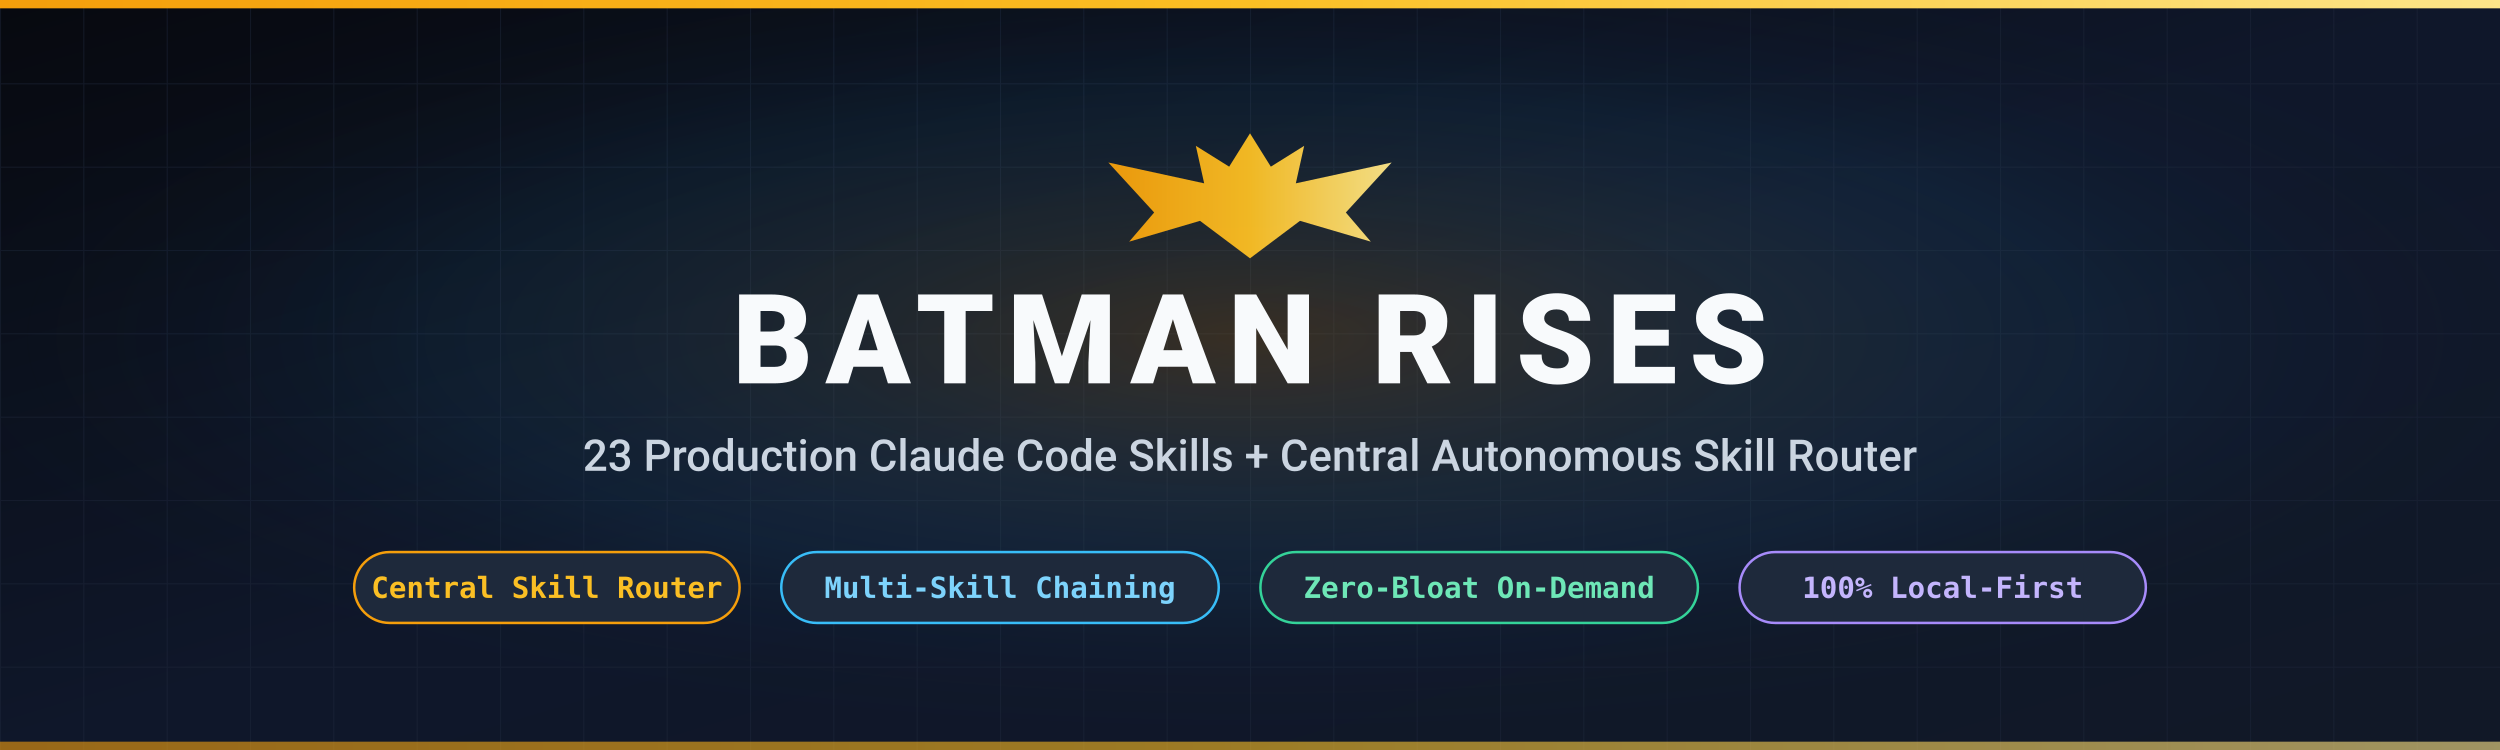
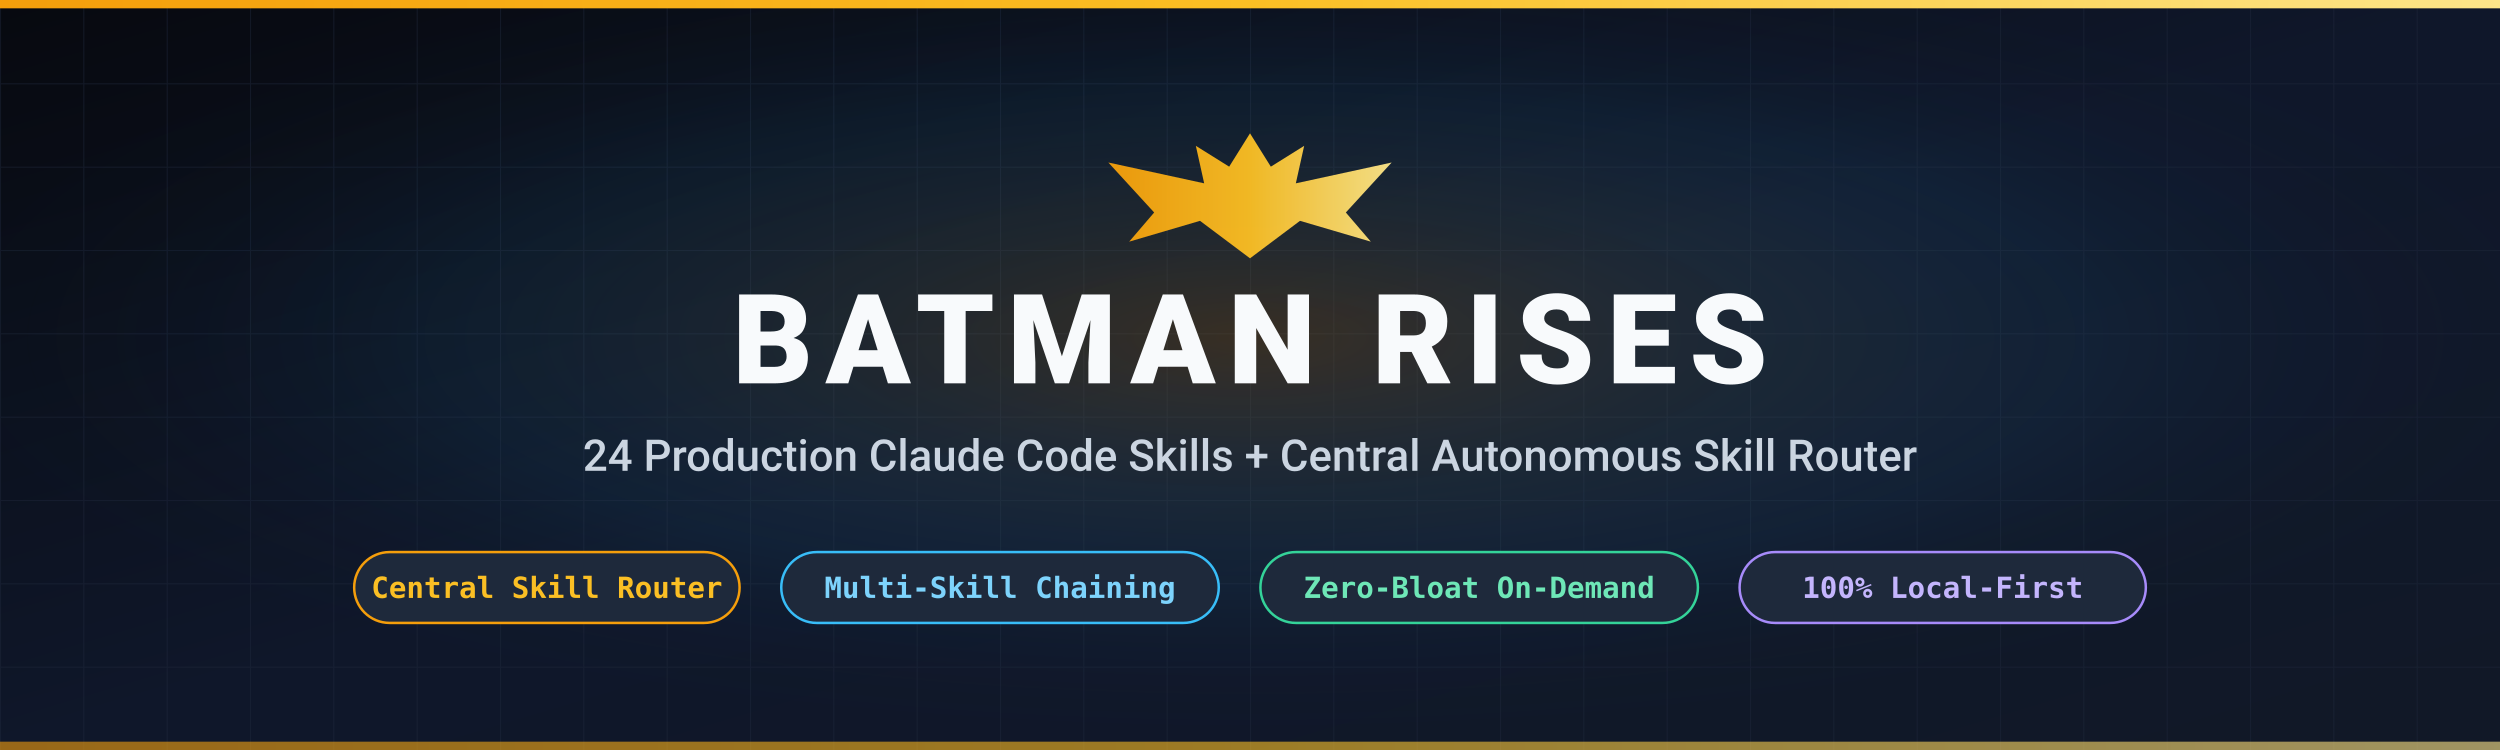
<svg xmlns="http://www.w3.org/2000/svg" viewBox="0 0 1200 360" width="1200" height="360">
  <defs>
    <linearGradient id="bg" x1="0%" y1="0%" x2="100%" y2="100%">
      <stop offset="0%" stop-color="#07090f" />
      <stop offset="50%" stop-color="#0f172a" />
      <stop offset="100%" stop-color="#111827" />
    </linearGradient>
    <linearGradient id="gold" x1="0%" y1="0%" x2="100%" y2="0%">
      <stop offset="0%" stop-color="#f59e0b" />
      <stop offset="50%" stop-color="#fbbf24" />
      <stop offset="100%" stop-color="#fde68a" />
    </linearGradient>
    <radialGradient id="glow" cx="50%" cy="45%" r="55%">
      <stop offset="0%" stop-color="#f59e0b" stop-opacity="0.18" />
      <stop offset="60%" stop-color="#38bdf8" stop-opacity="0.06" />
      <stop offset="100%" stop-color="#07090f" stop-opacity="0" />
    </radialGradient>
    <pattern id="grid" width="40" height="40" patternUnits="userSpaceOnUse">
      <path d="M 40 0 L 0 0 0 40" fill="none" stroke="#1e293b" stroke-width="1" opacity="0.45" />
    </pattern>
  </defs>
  <rect width="1200" height="360" fill="url(#bg)" />
  <rect width="1200" height="360" fill="url(#grid)" />
  <rect width="1200" height="360" fill="url(#glow)" />
  <rect x="0" y="0" width="1200" height="4" fill="url(#gold)" />
  <rect x="0" y="356" width="1200" height="4" fill="url(#gold)" opacity="0.6" />
  <g transform="translate(600, 92)" fill="url(#gold)" opacity="0.95">
    <path d="M 0,-28 L 10,-12 L 26,-22 L 22,-4 L 68,-14 L 46,10 L 58,24 L 24,14 L 0,32 L -24,14 L -58,24 L -46,10 L -68,-14 L -22,-4 L -26,-22 L -10,-12 Z" />
  </g>
  <text x="600" y="184" text-anchor="middle" font-family="-apple-system, BlinkMacSystemFont, 'Segoe UI', Roboto, Helvetica, Arial, sans-serif" font-size="60" font-weight="800" letter-spacing="6" fill="#f8fafc">BATMAN RISES</text>
-   <text x="600" y="226" text-anchor="middle" font-family="-apple-system, BlinkMacSystemFont, 'Segoe UI', Roboto, Helvetica, Arial, sans-serif" font-size="21" font-weight="500" fill="#cbd5e1">23 Production Claude Code Skills + Central Autonomous Skill Router</text>
+   <text x="600" y="226" text-anchor="middle" font-family="-apple-system, BlinkMacSystemFont, 'Segoe UI', Roboto, Helvetica, Arial, sans-serif" font-size="21" font-weight="500" fill="#cbd5e1">24 Production Claude Code Skills + Central Autonomous Skill Router</text>
  <g transform="translate(170, 265)" font-family="ui-monospace, SFMono-Regular, Menlo, Monaco, Consolas, monospace" font-size="14" font-weight="600">
    <rect x="0" y="0" width="185" height="34" rx="17" fill="#1e293b" stroke="#f59e0b" stroke-width="1.2" />
    <text x="92.5" y="22" text-anchor="middle" fill="#fbbf24">Central Skill Router</text>
    <rect x="205" y="0" width="210" height="34" rx="17" fill="#1e293b" stroke="#38bdf8" stroke-width="1.2" />
    <text x="310" y="22" text-anchor="middle" fill="#7dd3fc">Multi-Skill Chaining</text>
    <rect x="435" y="0" width="210" height="34" rx="17" fill="#1e293b" stroke="#34d399" stroke-width="1.2" />
    <text x="540" y="22" text-anchor="middle" fill="#6ee7b7">Zero-Bloat On-Demand</text>
    <rect x="665" y="0" width="195" height="34" rx="17" fill="#1e293b" stroke="#a78bfa" stroke-width="1.2" />
    <text x="762.5" y="22" text-anchor="middle" fill="#c4b5fd">100% Local-First</text>
  </g>
</svg>
